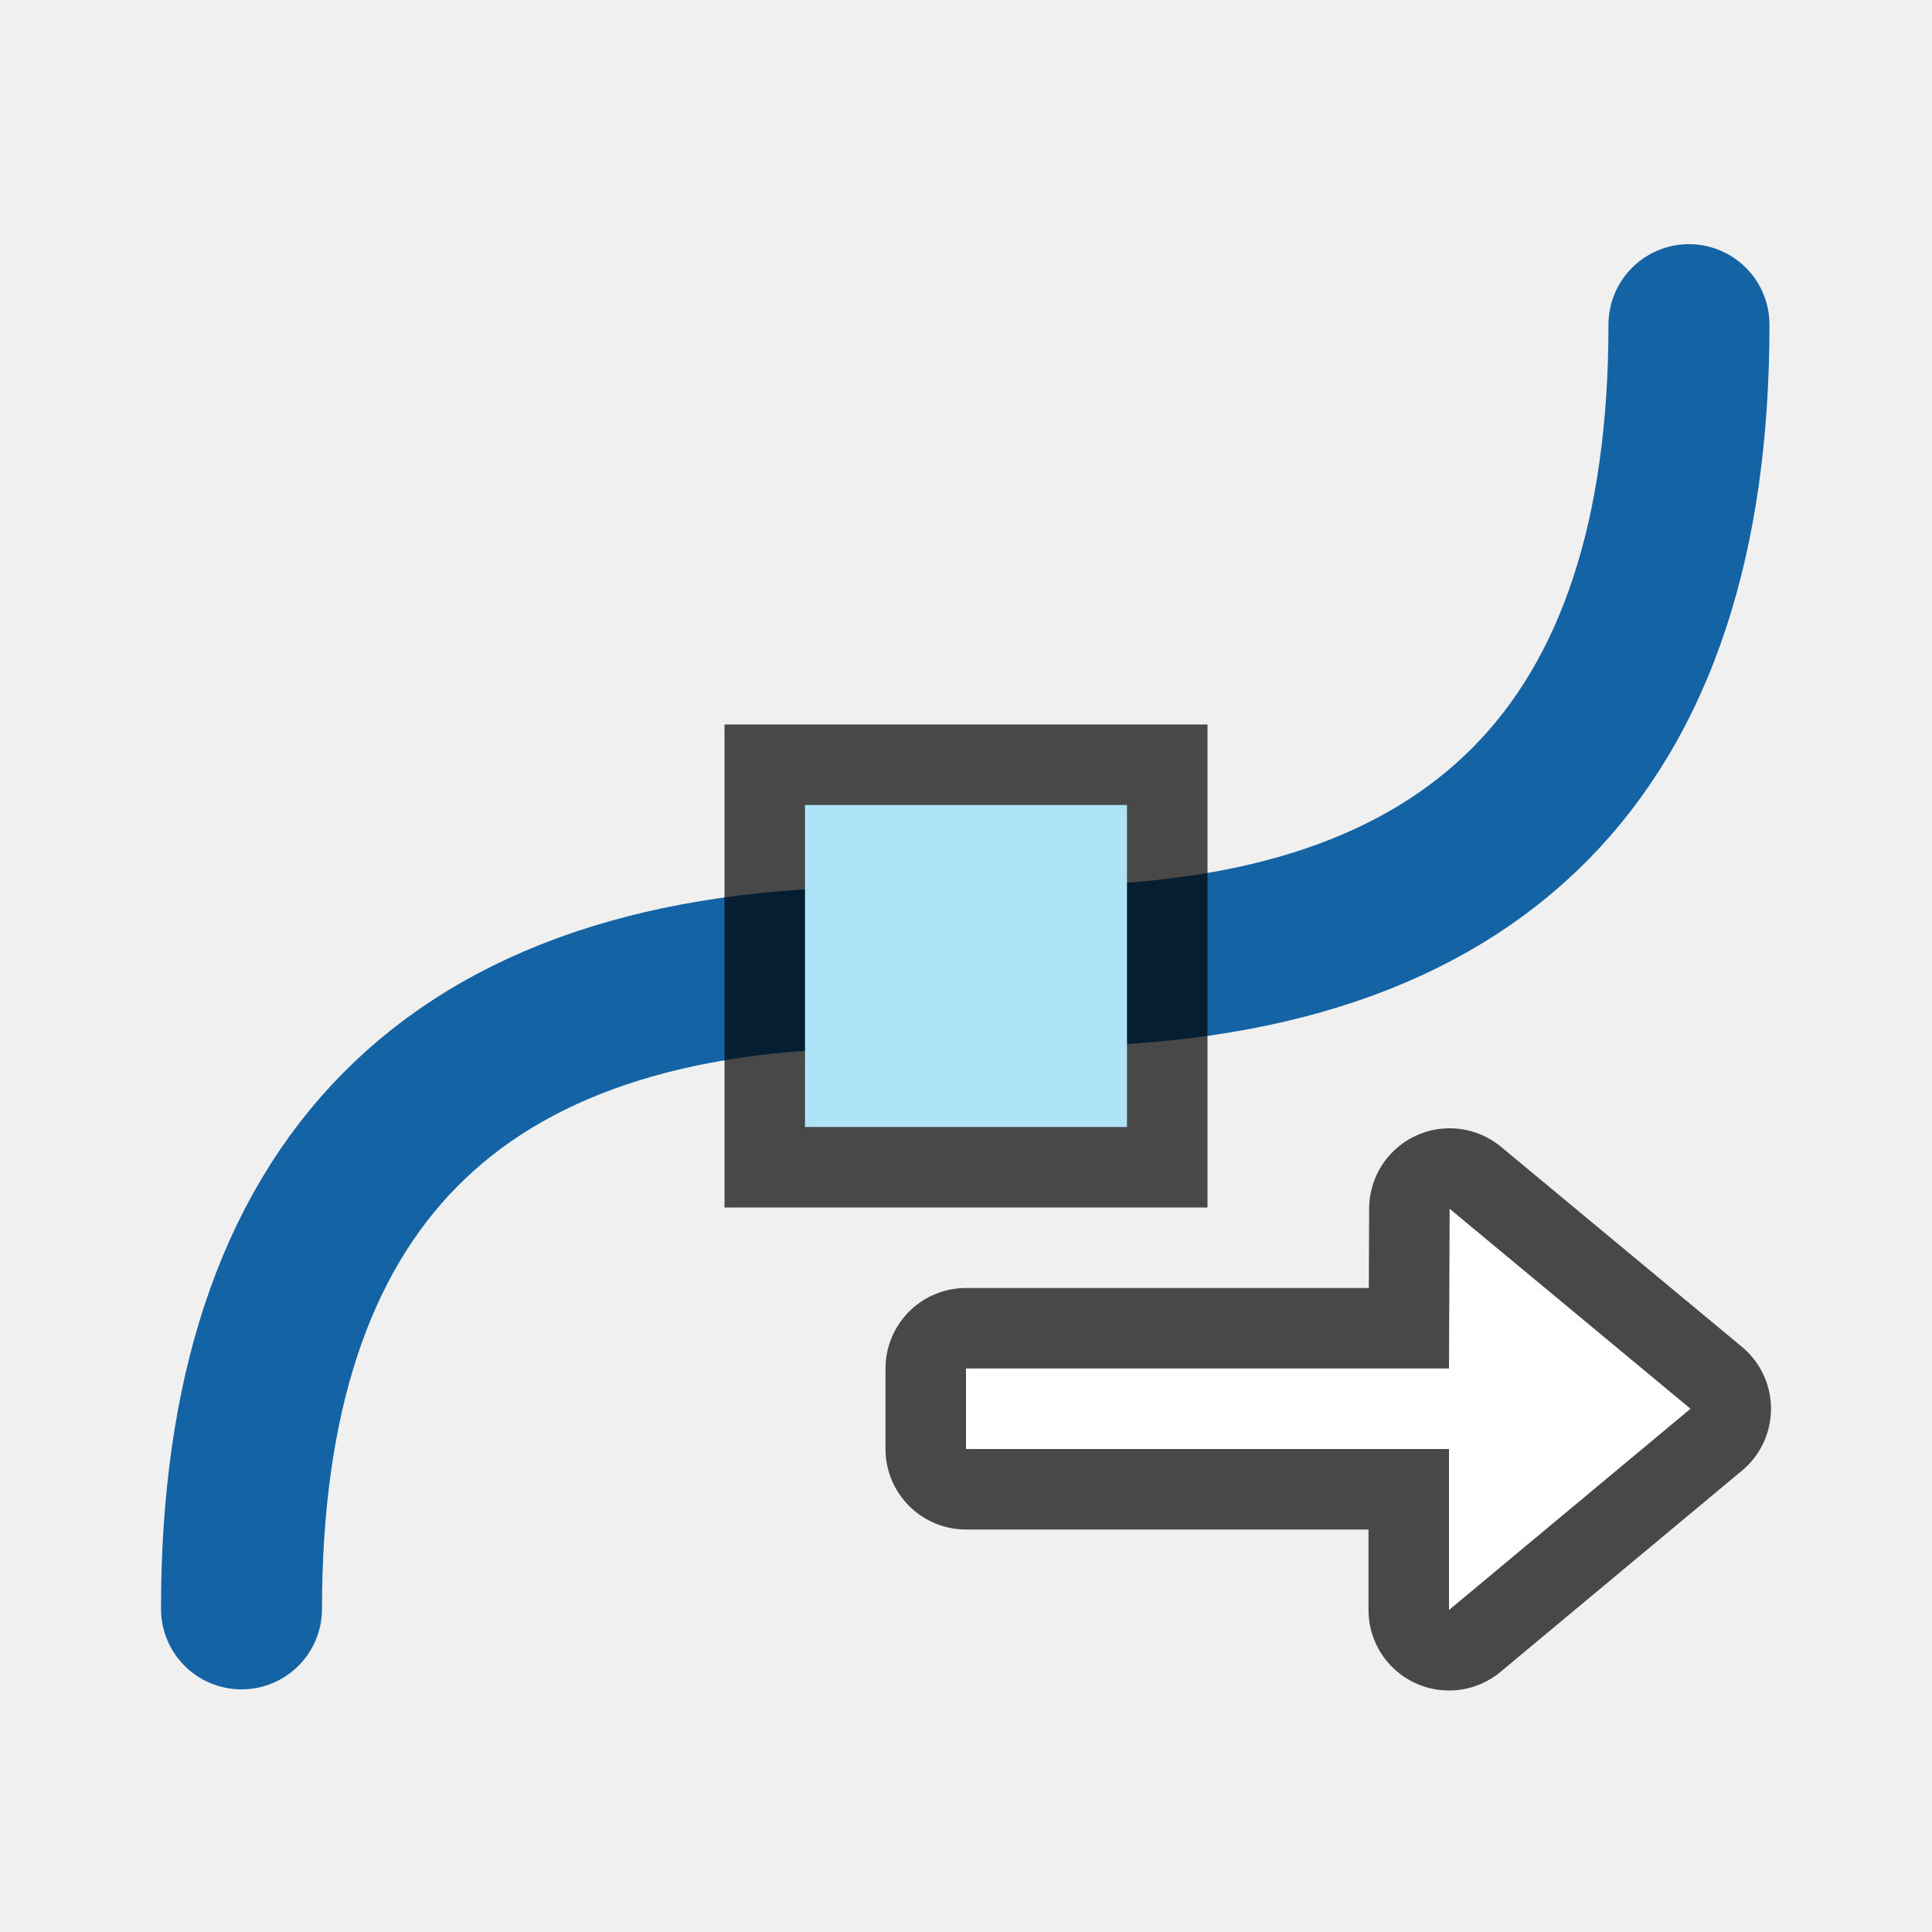
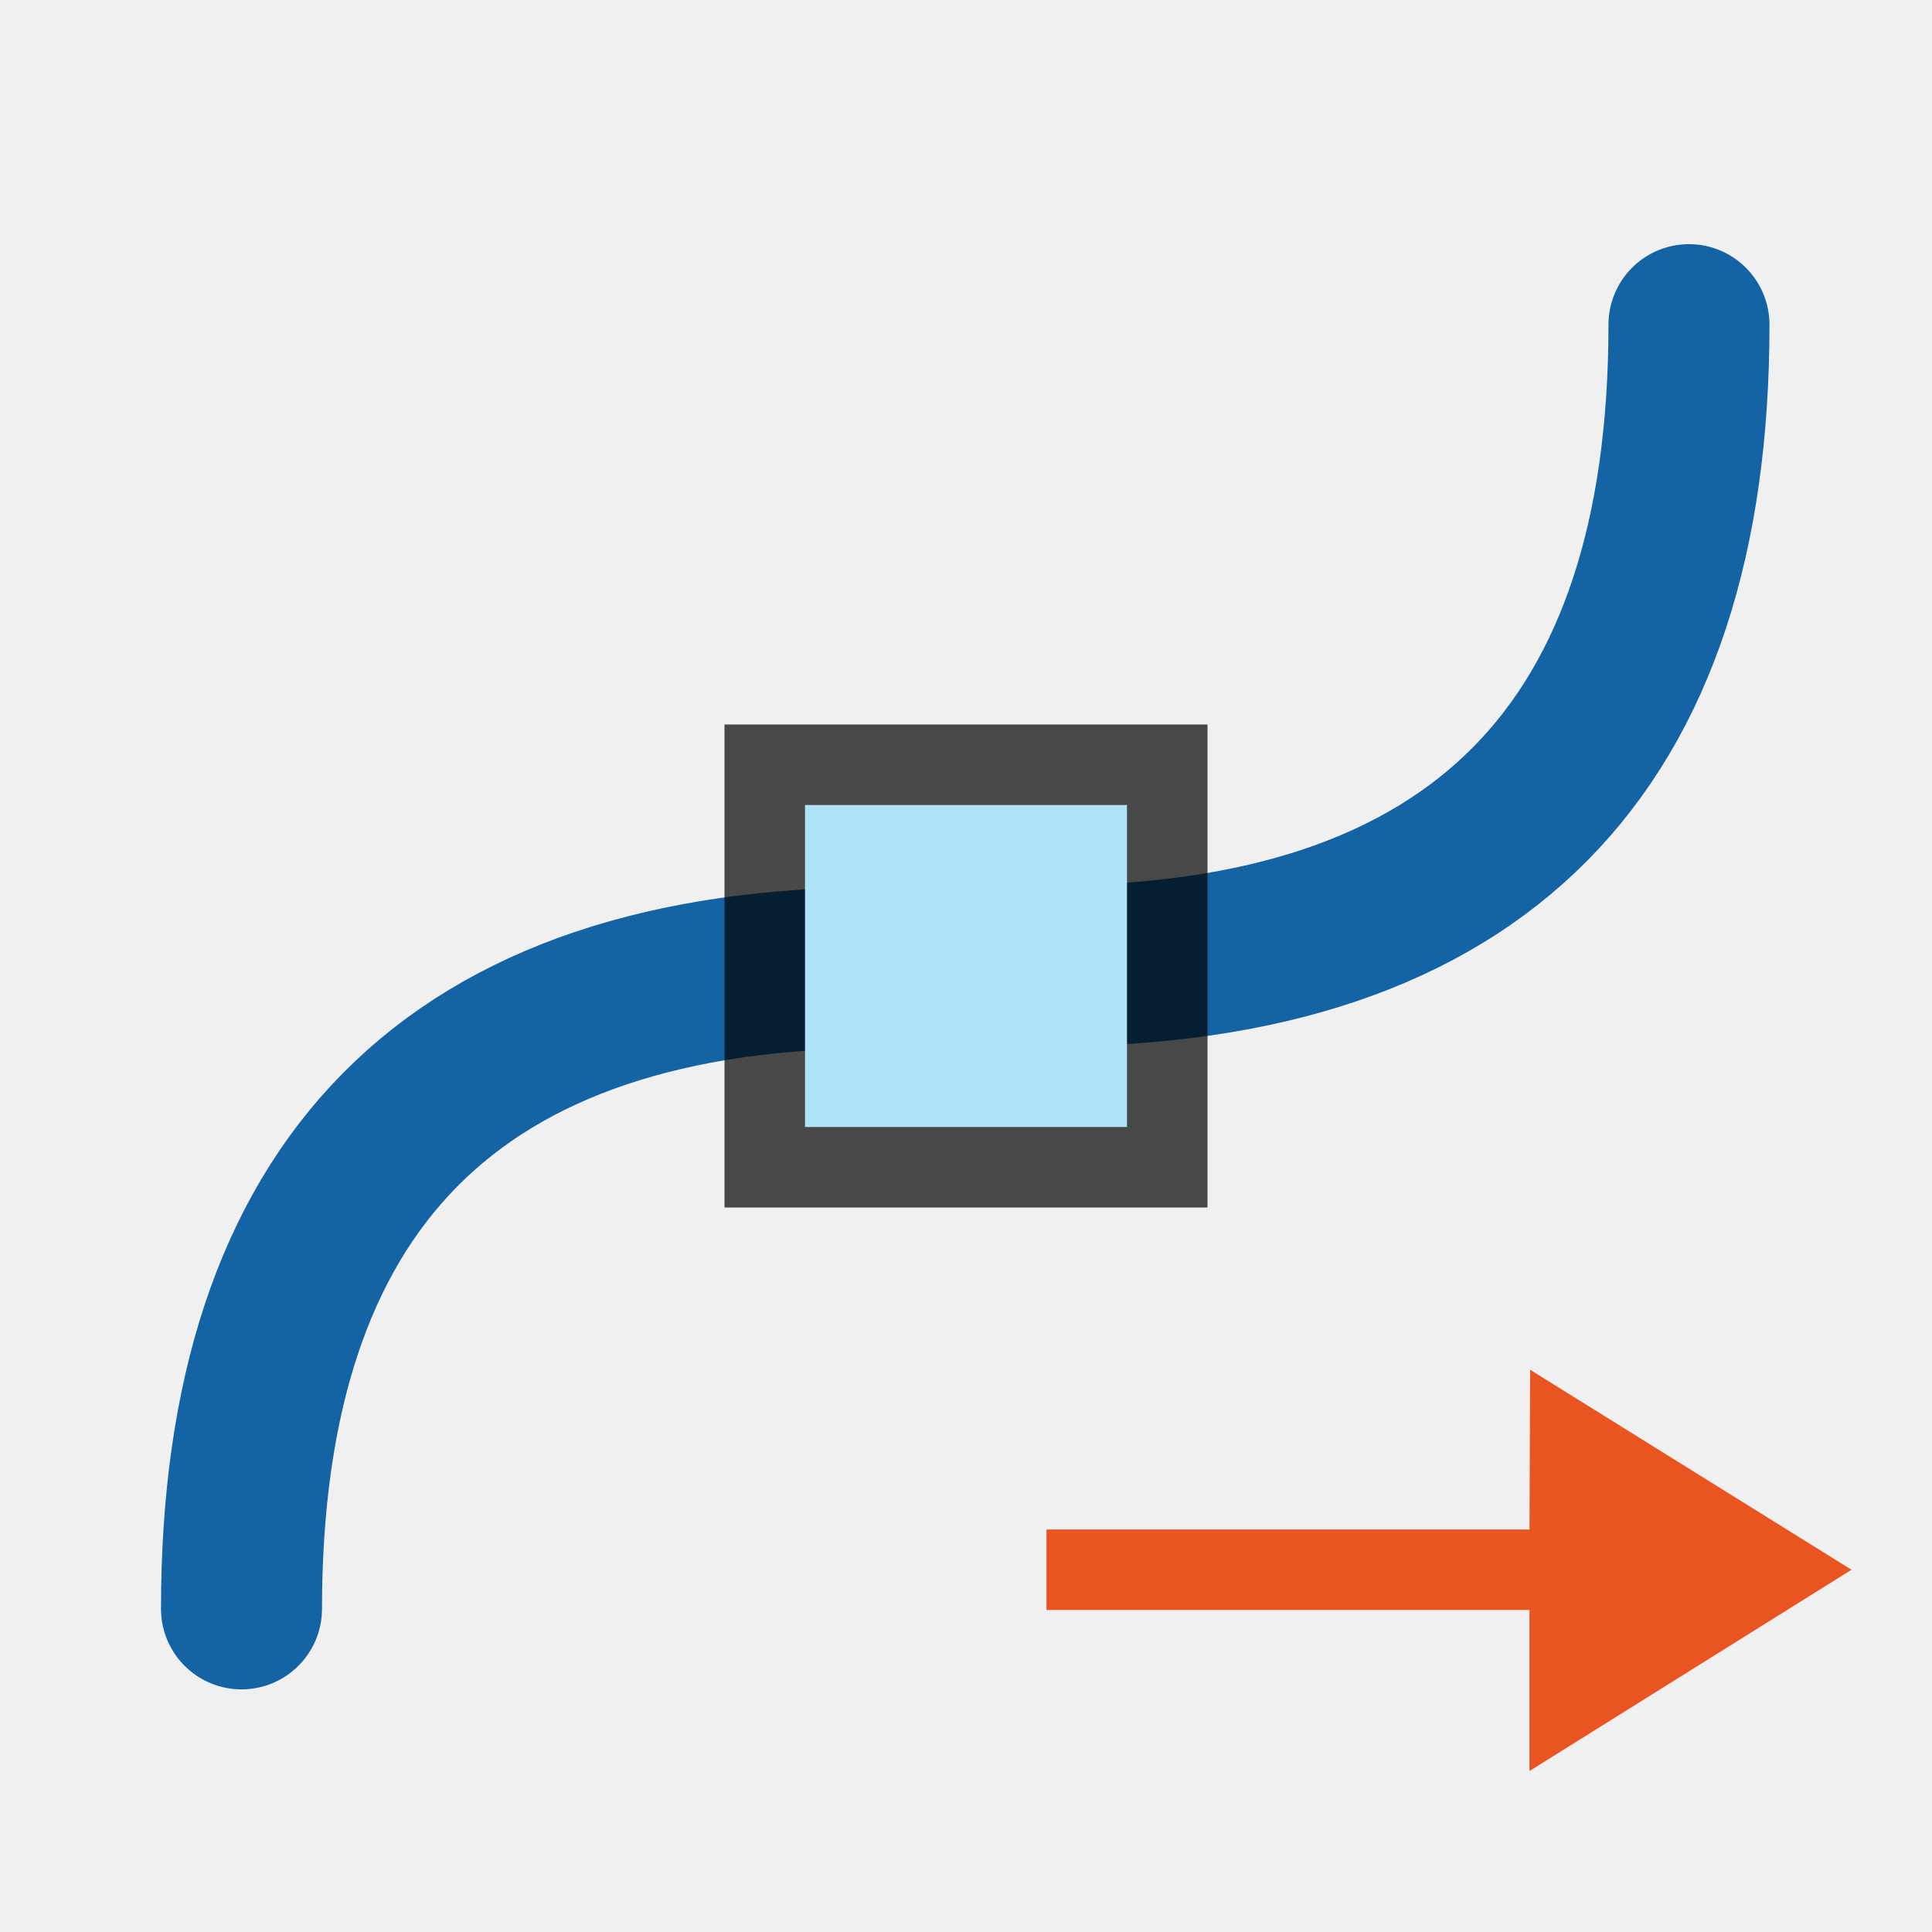
<svg xmlns="http://www.w3.org/2000/svg" viewBox="0 0 24 24">
  <linearGradient id="a">
    <stop offset="0" stop-color="#babdb6" />
    <stop offset="1" stop-color="#babdb6" stop-opacity="0" />
  </linearGradient>
-   <path d="M18.008 15.016L21 17.5 18 20v-2h-6v-1h6z" style="line-height:normal;font-variant-ligatures:normal;font-variant-position:normal;font-variant-caps:normal;font-variant-numeric:normal;font-variant-alternates:normal;font-feature-settings:normal;text-indent:0;text-align:start;text-decoration-line:none;text-decoration-style:solid;text-decoration-color:#000;text-transform:none;text-orientation:mixed;white-space:normal;shape-padding:0;isolation:auto;mix-blend-mode:normal;solid-color:#000;solid-opacity:1" color="#000" font-weight="400" font-family="sans-serif" display="block" overflow="visible" opacity=".7" stroke="#000" stroke-width="2" stroke-linejoin="round" stroke-miterlimit="7" />
  <path d="M3 19.986c0-5.251 2.602-7.967 7.967-7.967M20.981 4.033c0 5.25-2.601 7.967-7.967 7.967" fill="none" stroke="#1463a5" stroke-width="2" stroke-linecap="round" />
-   <path style="line-height:normal;font-variant-ligatures:normal;font-variant-position:normal;font-variant-caps:normal;font-variant-numeric:normal;font-variant-alternates:normal;font-feature-settings:normal;text-indent:0;text-align:start;text-decoration-line:none;text-decoration-style:solid;text-decoration-color:#000;text-transform:none;text-orientation:mixed;white-space:normal;shape-padding:0;isolation:auto;mix-blend-mode:normal;solid-color:#000;solid-opacity:1" d="M18.008 15.016L21 17.5 18 20v-2h-6v-1h6z" color="#000" font-weight="400" font-family="sans-serif" display="block" overflow="visible" fill="#fff" />
+   <path style="line-height:normal;font-variant-ligatures:normal;font-variant-position:normal;font-variant-caps:normal;font-variant-numeric:normal;font-variant-alternates:normal;font-feature-settings:normal;text-indent:0;text-align:start;text-decoration-line:none;text-decoration-style:solid;text-decoration-color:#000;text-transform:none;text-orientation:mixed;white-space:normal;shape-padding:0;isolation:auto;mix-blend-mode:normal;solid-color:#000;solid-opacity:1" d="M19.008 17.016L23 19.5 19 22v-2h-6v-1h6z" color="#000" font-weight="400" font-family="sans-serif" display="block" overflow="visible" fill="#e95420" />
  <path opacity=".7" d="M9 9h6v6H9z" />
  <path fill="#aee3f8" d="M10 10h4v4h-4z" />
</svg>
